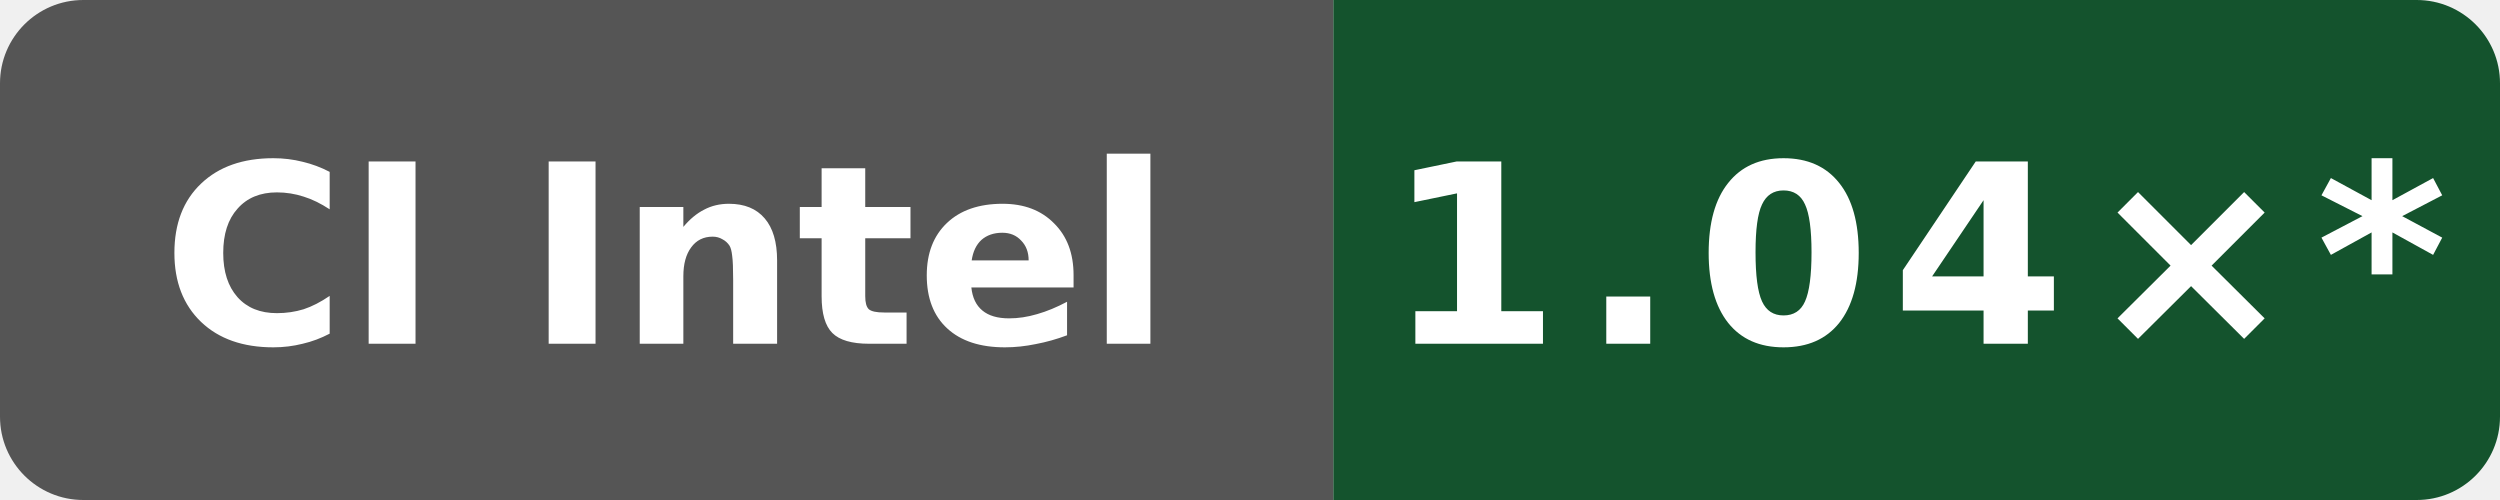
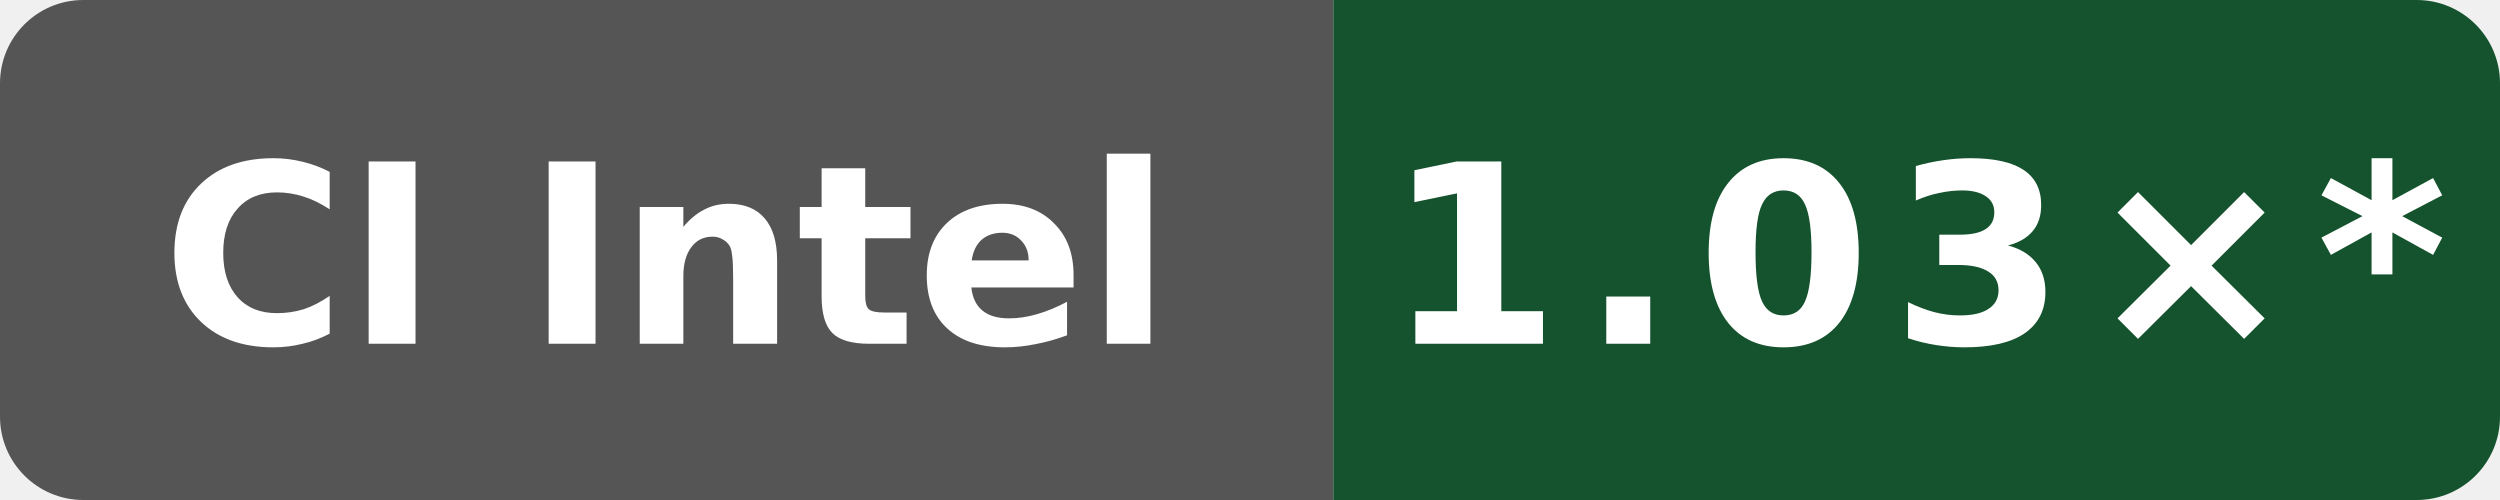
- <svg xmlns="http://www.w3.org/2000/svg" data-original-label="Boost runtime CPU vs gcc" data-original-message="1.04×" width="120" height="24" viewBox="0 0 120 24" role="img" aria-label="Boost runtime CPU vs gcc; Intel(R) Xeon(R) 6975P-C; measured 0bf4bdfe0b8e6703ee3dafe7ac8c410e2097974a; 15 commits behind main: 1.04×*">
+ <svg xmlns="http://www.w3.org/2000/svg" data-original-label="Boost runtime CPU vs gcc" data-original-message="1.03×" width="120" height="24" viewBox="0 0 120 24" role="img" aria-label="Boost runtime CPU vs gcc; Intel(R) Xeon(R) 6975P-C; measured 897807fd4b8c8a50f234a4480f91abe56a7760a8; 12 commits behind main: 1.03×*">
  <defs>
    <clipPath id="badge">
      <rect width="120" height="24" rx="4" />
    </clipPath>
  </defs>
  <g clip-path="url(#badge)">
    <rect width="64" height="24" fill="#555" />
    <rect x="64" width="56" height="24" fill="#14532d" />
  </g>
  <text x="32" y="16.5" fill="#fff" text-anchor="middle" font-family="Verdana,Geneva,DejaVu Sans,sans-serif" font-size="12" font-weight="700" textLength="52" lengthAdjust="spacingAndGlyphs">CI Intel</text>
-   <text x="92" y="16.5" fill="#fff" text-anchor="middle" font-family="Verdana,Geneva,DejaVu Sans,sans-serif" font-size="12" font-weight="700" letter-spacing="1" textLength="44" lengthAdjust="spacingAndGlyphs">1.04×*</text>
+   <text x="92" y="16.5" fill="#fff" text-anchor="middle" font-family="Verdana,Geneva,DejaVu Sans,sans-serif" font-size="12" font-weight="700" letter-spacing="1" textLength="44" lengthAdjust="spacingAndGlyphs">1.03×*</text>
</svg>
